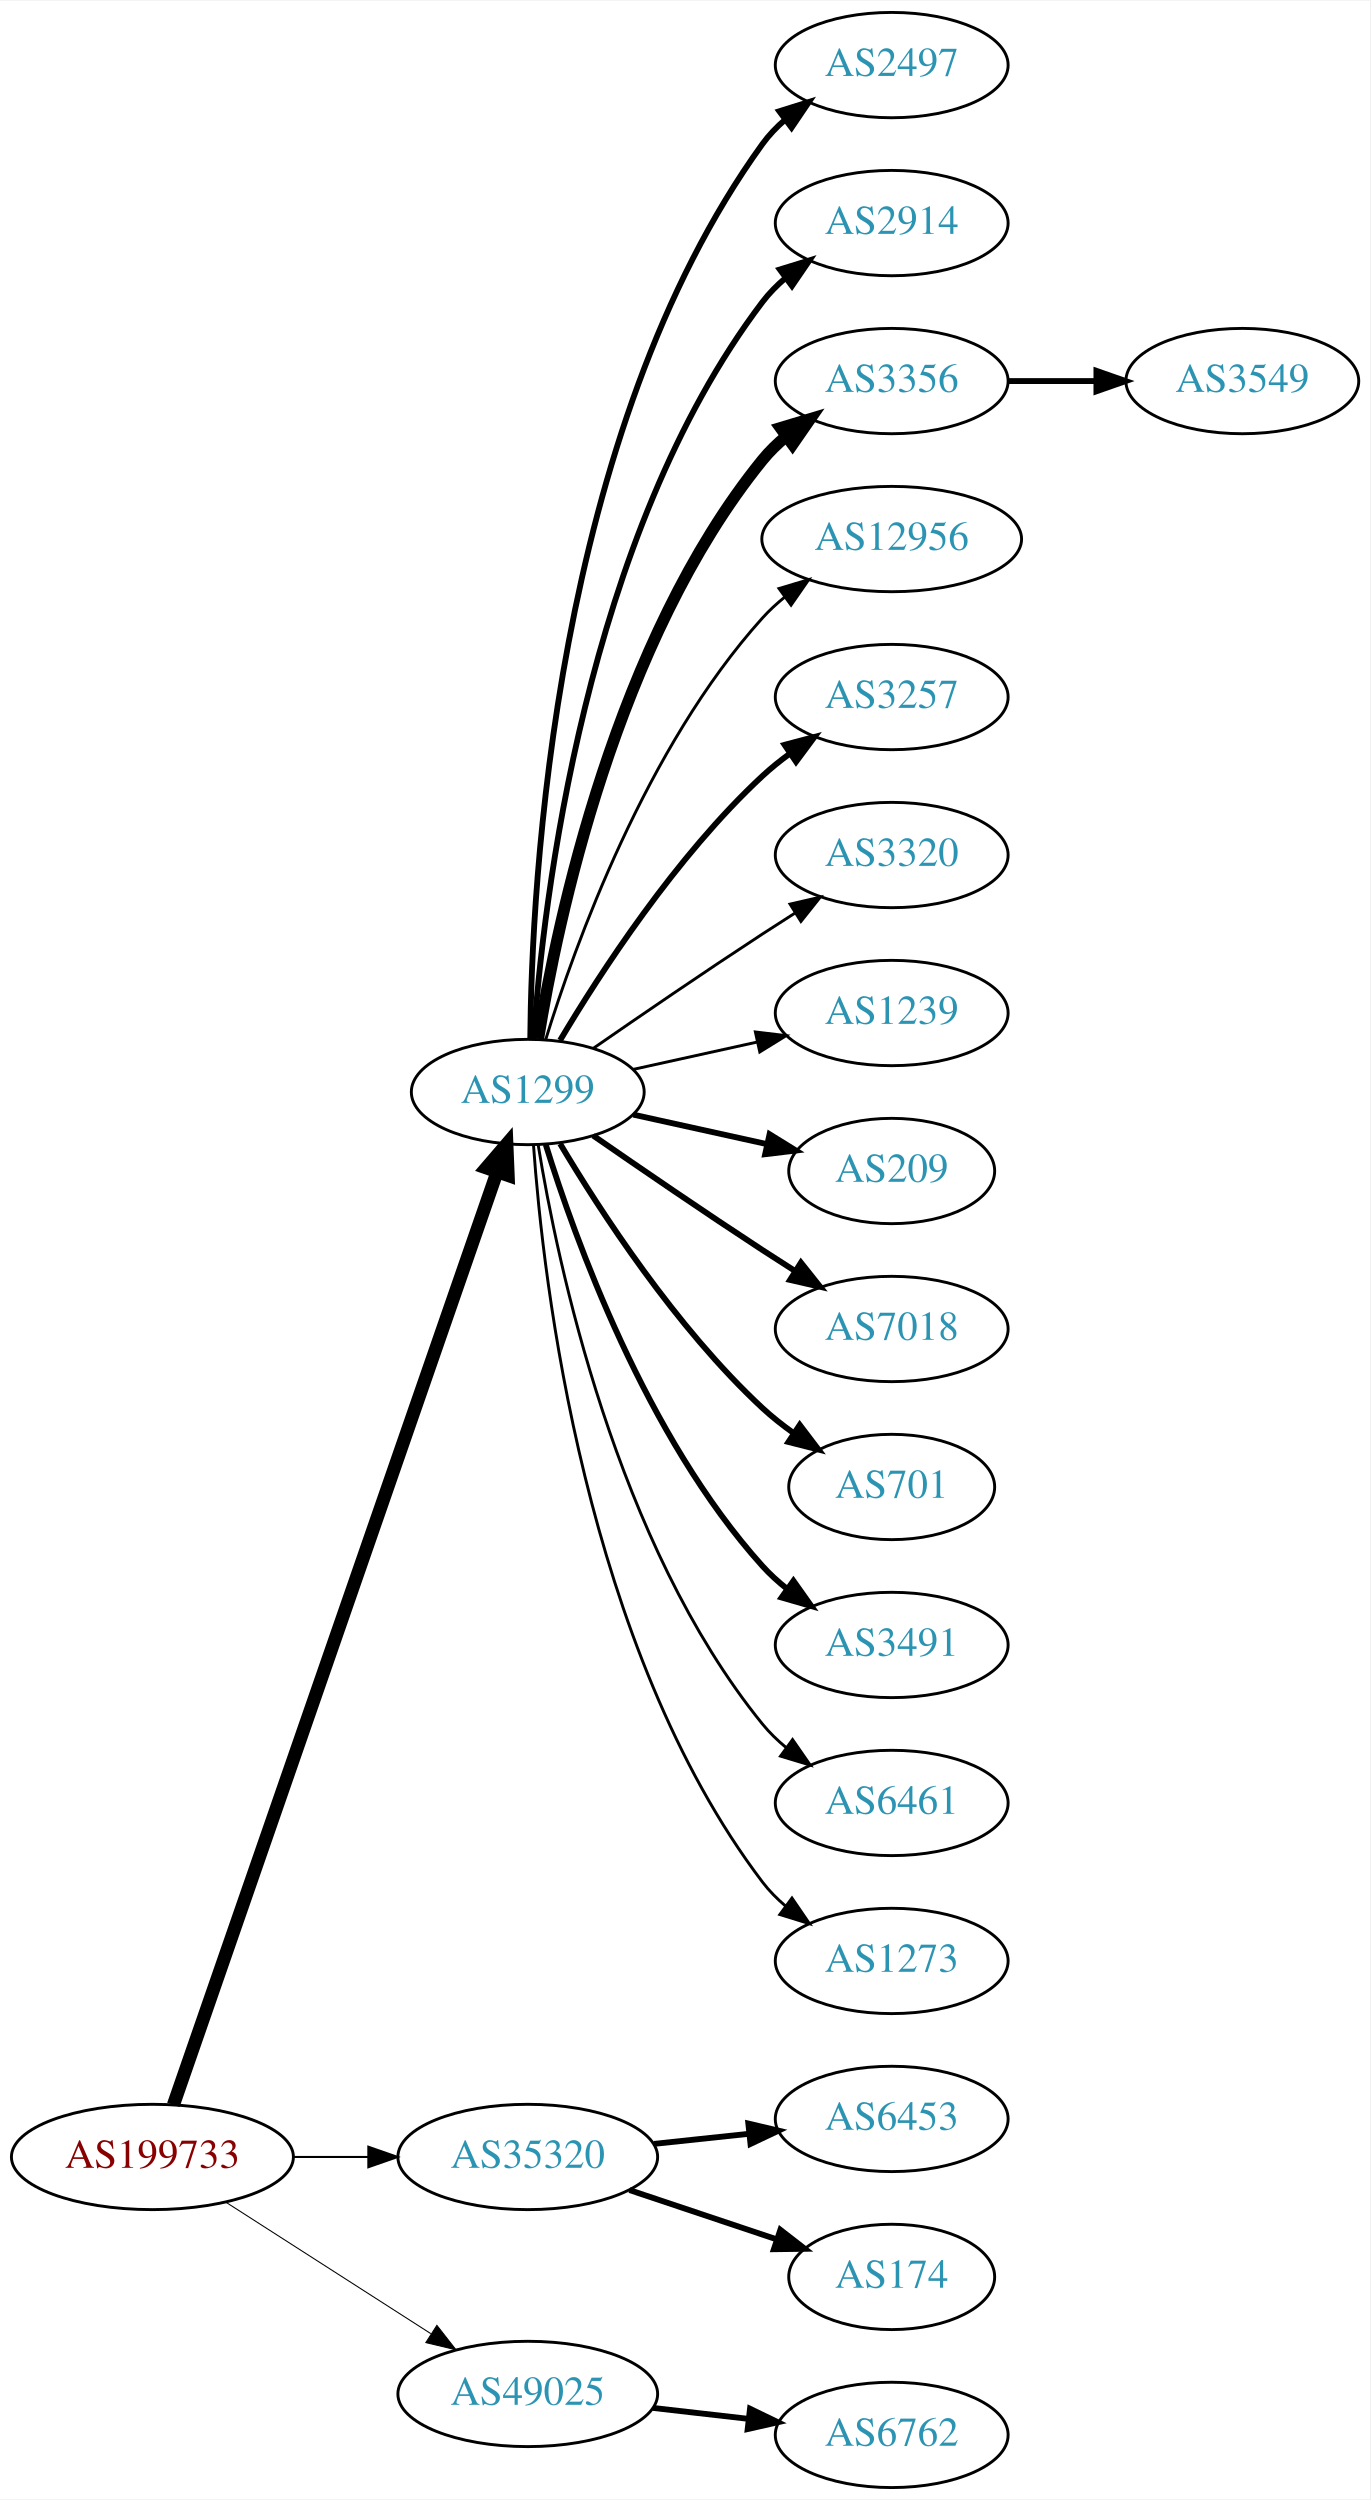
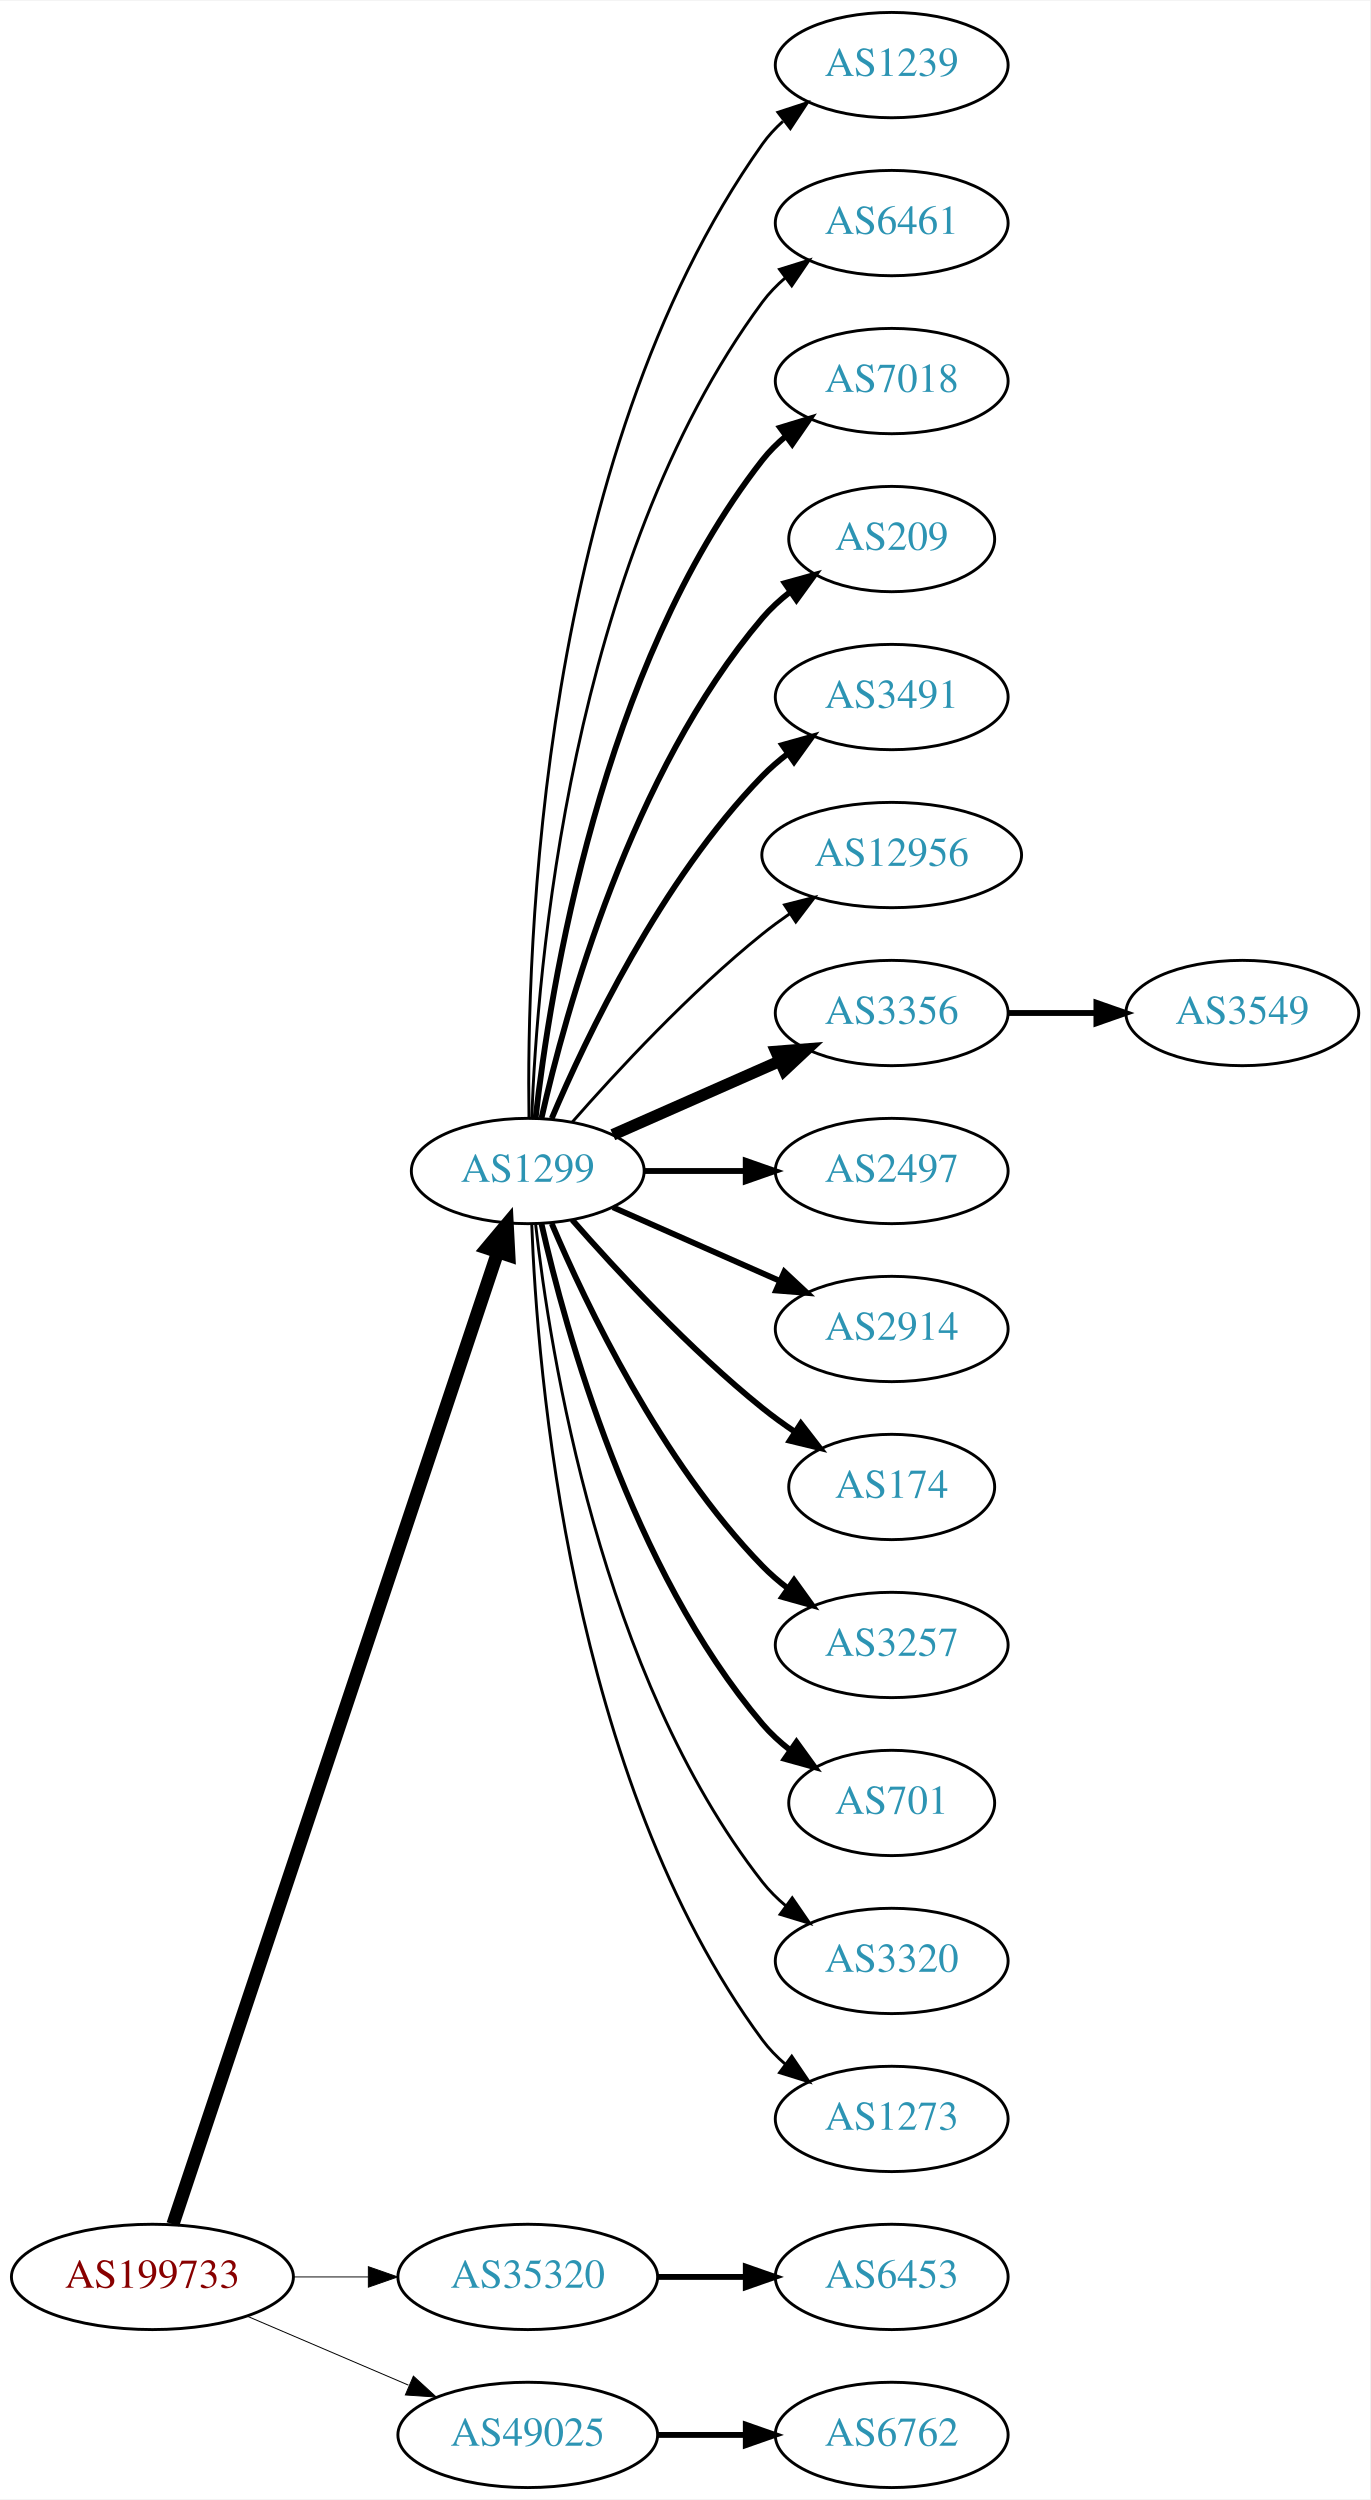
<svg xmlns="http://www.w3.org/2000/svg" xmlns:xlink="http://www.w3.org/1999/xlink" width="468pt" height="854pt" viewBox="0.00 0.00 468.27 854.00">
  <g id="graph0" class="graph" transform="scale(1 1) rotate(0) translate(4 850)">
    <polygon fill="white" stroke="none" points="-4,4 -4,-850 464.269,-850 464.269,4 -4,4" />
    <g id="node1" class="node">
      <g id="a_node1">
        <a xlink:href="/asn/199733" xlink:title="AS199733 ~ Extrahost GmbH [AT]">
-           <ellipse fill="#ffffff" stroke="black" cx="48.096" cy="-113" rx="48.192" ry="18" />
-           <text text-anchor="middle" x="48.096" y="-109.3" font-family="Times,serif" font-size="14.00" fill="#880000">AS199733</text>
+           <ellipse fill="#ffffff" stroke="black" cx="48.096" cy="-72" rx="48.192" ry="18" />
+           <text text-anchor="middle" x="48.096" y="-68.3" font-family="Times,serif" font-size="14.00" fill="#880000">AS199733</text>
        </a>
      </g>
    </g>
    <g id="node2" class="node">
      <g id="a_node2">
        <a xlink:href="/asn/1299" xlink:title="AS1299 ~ Telia Carrier [EU]">
-           <ellipse fill="#ffffff" stroke="black" cx="176.388" cy="-477" rx="39.794" ry="18" />
-           <text text-anchor="middle" x="176.388" y="-473.3" font-family="Times,serif" font-size="14.00" fill="#2c94b3">AS1299</text>
+           <ellipse fill="#ffffff" stroke="black" cx="176.388" cy="-450" rx="39.794" ry="18" />
+           <text text-anchor="middle" x="176.388" y="-446.3" font-family="Times,serif" font-size="14.00" fill="#2c94b3">AS1299</text>
        </a>
      </g>
    </g>
    <g id="edge1" class="edge">
-       <path fill="none" stroke="black" stroke-width="4.5" d="M55.273,-130.803C75.711,-189.71 141.243,-378.588 165.893,-449.634" />
-       <polygon fill="black" stroke="black" stroke-width="4.5" points="162.225,-451.075 169.223,-459.231 169.665,-448.493 162.225,-451.075" />
+       <path fill="none" stroke="black" stroke-width="4.5" d="M55.102,-89.977C75.421,-150.793 141.678,-349.104 166.174,-422.424" />
+       <polygon fill="black" stroke="black" stroke-width="4.5" points="162.441,-423.676 169.344,-431.913 169.91,-421.18 162.441,-423.676" />
    </g>
    <g id="node3" class="node">
      <g id="a_node3">
        <a xlink:href="/asn/35320" xlink:title="AS35320 ~ Eurotranstelecom Ltd [UA]">
-           <ellipse fill="#ffffff" stroke="black" cx="176.388" cy="-113" rx="44.393" ry="18" />
-           <text text-anchor="middle" x="176.388" y="-109.3" font-family="Times,serif" font-size="14.00" fill="#2c94b3">AS35320</text>
+           <ellipse fill="#ffffff" stroke="black" cx="176.388" cy="-72" rx="44.393" ry="18" />
+           <text text-anchor="middle" x="176.388" y="-68.3" font-family="Times,serif" font-size="14.00" fill="#2c94b3">AS35320</text>
        </a>
      </g>
    </g>
    <g id="edge2" class="edge">
-       <path fill="none" stroke="black" stroke-width="0.72" d="M96.481,-113C104.742,-113 113.386,-113 121.799,-113" />
-       <polygon fill="black" stroke="black" stroke-width="0.72" points="121.904,-116.5 131.904,-113 121.904,-109.5 121.904,-116.5" />
+       <path fill="none" stroke="black" stroke-width="0.333" d="M96.481,-72C104.742,-72 113.386,-72 121.799,-72" />
+       <polygon fill="black" stroke="black" stroke-width="0.333" points="121.904,-75.5 131.904,-72 121.904,-68.5 121.904,-75.5" />
    </g>
    <g id="node4" class="node">
      <g id="a_node4">
        <a xlink:href="/asn/49025" xlink:title="AS49025 ~ PRO-ZETA a.s. [CZ]">
-           <ellipse fill="#ffffff" stroke="black" cx="176.388" cy="-32" rx="44.393" ry="18" />
-           <text text-anchor="middle" x="176.388" y="-28.3" font-family="Times,serif" font-size="14.00" fill="#2c94b3">AS49025</text>
+           <ellipse fill="#ffffff" stroke="black" cx="176.388" cy="-18" rx="44.393" ry="18" />
+           <text text-anchor="middle" x="176.388" y="-14.3" font-family="Times,serif" font-size="14.00" fill="#2c94b3">AS49025</text>
        </a>
      </g>
    </g>
    <g id="edge3" class="edge">
-       <path fill="none" stroke="black" stroke-width="0.36" d="M73.147,-97.574C93.024,-84.826 121.421,-66.613 143.246,-52.615" />
-       <polygon fill="black" stroke="black" stroke-width="0.36" points="145.325,-55.439 151.853,-47.094 141.546,-49.547 145.325,-55.439" />
+       <path fill="none" stroke="black" stroke-width="0.333" d="M80.639,-58.513C97.283,-51.396 117.873,-42.592 135.604,-35.011" />
+       <polygon fill="black" stroke="black" stroke-width="0.333" points="137.297,-38.093 145.116,-30.944 134.545,-31.657 137.297,-38.093" />
    </g>
    <g id="node5" class="node">
      <g id="a_node5">
-         <a xlink:href="/asn/2497" xlink:title="AS2497 ~ Internet Initiative Japan Inc. [JP]">
+         <a xlink:href="/asn/1239" xlink:title="AS1239 ~ Sprint [US]">
          <ellipse fill="#ffffff" stroke="black" cx="300.78" cy="-828" rx="39.794" ry="18" />
-           <text text-anchor="middle" x="300.78" y="-824.3" font-family="Times,serif" font-size="14.00" fill="#2c94b3">AS2497</text>
+           <text text-anchor="middle" x="300.78" y="-824.3" font-family="Times,serif" font-size="14.00" fill="#2c94b3">AS1239</text>
        </a>
      </g>
    </g>
    <g id="edge4" class="edge">
-       <path fill="none" stroke="black" stroke-width="2" d="M177.239,-495.078C177.689,-547.561 185.341,-702.452 256.584,-801 258.786,-804.046 261.447,-806.825 264.355,-809.341" />
-       <polygon fill="black" stroke="black" stroke-width="2" points="262.369,-812.226 272.48,-815.392 266.55,-806.612 262.369,-812.226" />
+       <path fill="none" stroke="black" d="M176.805,-468.362C175.95,-523.958 180.135,-693.241 256.584,-801 258.579,-803.813 260.969,-806.396 263.588,-808.753" />
+       <polygon fill="black" stroke="black" points="261.889,-811.86 271.959,-815.152 266.14,-806.298 261.889,-811.86" />
    </g>
    <g id="node6" class="node">
      <g id="a_node6">
-         <a xlink:href="/asn/2914" xlink:title="AS2914 ~ NTT America, Inc. [US]">
+         <a xlink:href="/asn/6461" xlink:title="AS6461 ~ Zayo Bandwidth [US]">
          <ellipse fill="#ffffff" stroke="black" cx="300.78" cy="-774" rx="39.794" ry="18" />
-           <text text-anchor="middle" x="300.78" y="-770.3" font-family="Times,serif" font-size="14.00" fill="#2c94b3">AS2914</text>
+           <text text-anchor="middle" x="300.78" y="-770.3" font-family="Times,serif" font-size="14.00" fill="#2c94b3">AS6461</text>
        </a>
      </g>
    </g>
    <g id="edge5" class="edge">
-       <path fill="none" stroke="black" stroke-width="2" d="M178.337,-495.036C181.622,-541.457 195.932,-667.007 256.584,-747 258.854,-749.995 261.562,-752.74 264.498,-755.235" />
-       <polygon fill="black" stroke="black" stroke-width="2" points="262.538,-758.138 272.663,-761.256 266.693,-752.504 262.538,-758.138" />
+       <path fill="none" stroke="black" d="M177.739,-467.993C179.565,-517.457 190.62,-657.73 256.584,-747 258.817,-750.023 261.5,-752.786 264.421,-755.293" />
+       <polygon fill="black" stroke="black" points="262.447,-758.186 272.564,-761.331 266.616,-752.563 262.447,-758.186" />
    </g>
    <g id="node7" class="node">
      <g id="a_node7">
-         <a xlink:href="/asn/3356" xlink:title="AS3356 ~ Level 3 Parent, LLC [US]">
+         <a xlink:href="/asn/7018" xlink:title="AS7018 ~ AT&amp;T Services, Inc. [US]">
          <ellipse fill="#ffffff" stroke="black" cx="300.78" cy="-720" rx="39.794" ry="18" />
-           <text text-anchor="middle" x="300.78" y="-716.3" font-family="Times,serif" font-size="14.00" fill="#2c94b3">AS3356</text>
+           <text text-anchor="middle" x="300.78" y="-716.3" font-family="Times,serif" font-size="14.00" fill="#2c94b3">AS7018</text>
        </a>
      </g>
    </g>
    <g id="edge6" class="edge">
-       <path fill="none" stroke="black" stroke-width="4" d="M179.968,-495.178C186.423,-534.997 206.495,-631.286 256.584,-693 258.952,-695.918 261.725,-698.612 264.702,-701.075" />
-       <polygon fill="black" stroke="black" stroke-width="4" points="262.778,-704.003 272.924,-707.052 266.894,-698.341 262.778,-704.003" />
+       <path fill="none" stroke="black" stroke-width="2" d="M179.067,-468.129C183.897,-511.368 201.238,-622.216 256.584,-693 258.899,-695.961 261.636,-698.683 264.591,-701.164" />
+       <polygon fill="black" stroke="black" stroke-width="2" points="262.647,-704.078 272.782,-707.165 266.784,-698.432 262.647,-704.078" />
    </g>
    <g id="node8" class="node">
      <g id="a_node8">
-         <a xlink:href="/asn/12956" xlink:title="AS12956 ~ TELXIUS [ES]">
-           <ellipse fill="#ffffff" stroke="black" cx="300.78" cy="-666" rx="44.393" ry="18" />
-           <text text-anchor="middle" x="300.78" y="-662.3" font-family="Times,serif" font-size="14.00" fill="#2c94b3">AS12956</text>
+         <a xlink:href="/asn/209" xlink:title="AS209 ~ CenturyLink Communications, LLC [US]">
+           <ellipse fill="#ffffff" stroke="black" cx="300.78" cy="-666" rx="35.194" ry="18" />
+           <text text-anchor="middle" x="300.78" y="-662.3" font-family="Times,serif" font-size="14.00" fill="#2c94b3">AS209</text>
        </a>
      </g>
    </g>
    <g id="edge7" class="edge">
-       <path fill="none" stroke="black" d="M182.525,-494.94C192.428,-526.979 216.766,-594.812 256.584,-639 258.904,-641.575 261.525,-643.994 264.303,-646.244" />
-       <polygon fill="black" stroke="black" points="262.268,-649.092 272.418,-652.132 266.379,-643.426 262.268,-649.092" />
+       <path fill="none" stroke="black" stroke-width="2" d="M181.081,-468.075C189.221,-504.148 211.654,-586.14 256.584,-639 259.354,-642.26 262.62,-645.252 266.096,-647.961" />
+       <polygon fill="black" stroke="black" stroke-width="2" points="264.239,-650.932 274.449,-653.761 268.231,-645.182 264.239,-650.932" />
    </g>
    <g id="node9" class="node">
      <g id="a_node9">
-         <a xlink:href="/asn/3257" xlink:title="AS3257 ~ GTT [DE]">
+         <a xlink:href="/asn/3491" xlink:title="AS3491 ~ PCCW Global, Inc. [US]">
          <ellipse fill="#ffffff" stroke="black" cx="300.78" cy="-612" rx="39.794" ry="18" />
-           <text text-anchor="middle" x="300.78" y="-608.3" font-family="Times,serif" font-size="14.00" fill="#2c94b3">AS3257</text>
+           <text text-anchor="middle" x="300.78" y="-608.3" font-family="Times,serif" font-size="14.00" fill="#2c94b3">AS3491</text>
        </a>
      </g>
    </g>
    <g id="edge8" class="edge">
-       <path fill="none" stroke="black" stroke-width="2" d="M187.433,-494.671C201.004,-517.472 226.937,-557.472 256.584,-585 259.49,-587.699 262.703,-590.28 266.027,-592.703" />
-       <polygon fill="black" stroke="black" stroke-width="2" points="264.162,-595.667 274.405,-598.375 268.087,-589.87 264.162,-595.667" />
+       <path fill="none" stroke="black" stroke-width="2" d="M184.578,-467.975C196.345,-495.682 221.919,-549.348 256.584,-585 259.204,-587.695 262.144,-590.239 265.227,-592.608" />
+       <polygon fill="black" stroke="black" stroke-width="2" points="263.394,-595.597 273.596,-598.455 267.403,-589.859 263.394,-595.597" />
    </g>
    <g id="node10" class="node">
      <g id="a_node10">
-         <a xlink:href="/asn/3320" xlink:title="AS3320 ~ DTAG [DE]">
-           <ellipse fill="#ffffff" stroke="black" cx="300.78" cy="-558" rx="39.794" ry="18" />
-           <text text-anchor="middle" x="300.78" y="-554.3" font-family="Times,serif" font-size="14.00" fill="#2c94b3">AS3320</text>
+         <a xlink:href="/asn/12956" xlink:title="AS12956 ~ TELXIUS [ES]">
+           <ellipse fill="#ffffff" stroke="black" cx="300.78" cy="-558" rx="44.393" ry="18" />
+           <text text-anchor="middle" x="300.78" y="-554.3" font-family="Times,serif" font-size="14.00" fill="#2c94b3">AS12956</text>
        </a>
      </g>
    </g>
    <g id="edge9" class="edge">
-       <path fill="none" stroke="black" d="M198.745,-491.901C214.596,-502.877 236.799,-518.079 256.584,-531 260.166,-533.339 263.936,-535.759 267.696,-538.144" />
-       <polygon fill="black" stroke="black" points="266.03,-541.231 276.357,-543.596 269.759,-535.307 266.03,-541.231" />
+       <path fill="none" stroke="black" d="M191.54,-466.663C206.641,-483.894 231.762,-511.024 256.584,-531 259.512,-533.357 262.658,-535.675 265.87,-537.902" />
+       <polygon fill="black" stroke="black" points="264.145,-540.958 274.418,-543.552 268.005,-535.118 264.145,-540.958" />
    </g>
    <g id="node11" class="node">
      <g id="a_node11">
-         <a xlink:href="/asn/1239" xlink:title="AS1239 ~ Sprint [US]">
+         <a xlink:href="/asn/3356" xlink:title="AS3356 ~ Level 3 Parent, LLC [US]">
          <ellipse fill="#ffffff" stroke="black" cx="300.78" cy="-504" rx="39.794" ry="18" />
-           <text text-anchor="middle" x="300.78" y="-500.3" font-family="Times,serif" font-size="14.00" fill="#2c94b3">AS1239</text>
+           <text text-anchor="middle" x="300.78" y="-500.3" font-family="Times,serif" font-size="14.00" fill="#2c94b3">AS3356</text>
        </a>
      </g>
    </g>
    <g id="edge10" class="edge">
-       <path fill="none" stroke="black" d="M212.46,-484.737C225.647,-487.646 240.827,-490.995 254.793,-494.076" />
-       <polygon fill="black" stroke="black" points="254.183,-497.525 264.702,-496.262 255.691,-490.69 254.183,-497.525" />
+       <path fill="none" stroke="black" stroke-width="4" d="M205.467,-462.389C222.415,-469.866 244.212,-479.483 262.581,-487.588" />
+       <polygon fill="black" stroke="black" stroke-width="4" points="261.269,-490.834 271.831,-491.669 264.095,-484.43 261.269,-490.834" />
    </g>
    <g id="node12" class="node">
      <g id="a_node12">
-         <a xlink:href="/asn/209" xlink:title="AS209 ~ CenturyLink Communications, LLC [US]">
-           <ellipse fill="#ffffff" stroke="black" cx="300.78" cy="-450" rx="35.194" ry="18" />
-           <text text-anchor="middle" x="300.78" y="-446.3" font-family="Times,serif" font-size="14.00" fill="#2c94b3">AS209</text>
+         <a xlink:href="/asn/2497" xlink:title="AS2497 ~ Internet Initiative Japan Inc. [JP]">
+           <ellipse fill="#ffffff" stroke="black" cx="300.78" cy="-450" rx="39.794" ry="18" />
+           <text text-anchor="middle" x="300.78" y="-446.3" font-family="Times,serif" font-size="14.00" fill="#2c94b3">AS2497</text>
        </a>
      </g>
    </g>
    <g id="edge11" class="edge">
-       <path fill="none" stroke="black" stroke-width="2" d="M212.46,-469.263C226.694,-466.123 243.248,-462.471 258.093,-459.196" />
-       <polygon fill="black" stroke="black" stroke-width="2" points="259.036,-462.572 268.047,-457 257.528,-455.737 259.036,-462.572" />
+       <path fill="none" stroke="black" stroke-width="2" d="M216.113,-450C227.052,-450 239.102,-450 250.568,-450" />
+       <polygon fill="black" stroke="black" stroke-width="2" points="250.886,-453.5 260.886,-450 250.886,-446.5 250.886,-453.5" />
    </g>
    <g id="node13" class="node">
      <g id="a_node13">
-         <a xlink:href="/asn/7018" xlink:title="AS7018 ~ AT&amp;T Services, Inc. [US]">
+         <a xlink:href="/asn/2914" xlink:title="AS2914 ~ NTT America, Inc. [US]">
          <ellipse fill="#ffffff" stroke="black" cx="300.78" cy="-396" rx="39.794" ry="18" />
-           <text text-anchor="middle" x="300.78" y="-392.3" font-family="Times,serif" font-size="14.00" fill="#2c94b3">AS7018</text>
+           <text text-anchor="middle" x="300.78" y="-392.3" font-family="Times,serif" font-size="14.00" fill="#2c94b3">AS2914</text>
        </a>
      </g>
    </g>
    <g id="edge12" class="edge">
-       <path fill="none" stroke="black" stroke-width="2" d="M198.745,-462.099C214.596,-451.123 236.799,-435.921 256.584,-423 260.166,-420.661 263.936,-418.241 267.696,-415.856" />
-       <polygon fill="black" stroke="black" stroke-width="2" points="269.759,-418.693 276.357,-410.404 266.03,-412.769 269.759,-418.693" />
+       <path fill="none" stroke="black" stroke-width="2" d="M205.467,-437.611C222.415,-430.134 244.212,-420.517 262.581,-412.412" />
+       <polygon fill="black" stroke="black" stroke-width="2" points="264.095,-415.57 271.831,-408.331 261.269,-409.166 264.095,-415.57" />
    </g>
    <g id="node14" class="node">
      <g id="a_node14">
-         <a xlink:href="/asn/701" xlink:title="AS701 ~ UUNET [US]">
+         <a xlink:href="/asn/174" xlink:title="AS174 ~ Cogent Communications [US]">
          <ellipse fill="#ffffff" stroke="black" cx="300.78" cy="-342" rx="35.194" ry="18" />
-           <text text-anchor="middle" x="300.78" y="-338.3" font-family="Times,serif" font-size="14.00" fill="#2c94b3">AS701</text>
+           <text text-anchor="middle" x="300.78" y="-338.3" font-family="Times,serif" font-size="14.00" fill="#2c94b3">AS174</text>
        </a>
      </g>
    </g>
    <g id="edge13" class="edge">
-       <path fill="none" stroke="black" stroke-width="2" d="M187.433,-459.329C201.004,-436.528 226.937,-396.528 256.584,-369 259.881,-365.939 263.573,-363.028 267.374,-360.328" />
-       <polygon fill="black" stroke="black" stroke-width="2" points="269.349,-363.219 275.756,-354.78 265.485,-357.381 269.349,-363.219" />
+       <path fill="none" stroke="black" stroke-width="2" d="M191.54,-433.337C206.641,-416.106 231.762,-388.976 256.584,-369 260.089,-366.179 263.907,-363.413 267.775,-360.792" />
+       <polygon fill="black" stroke="black" stroke-width="2" points="269.732,-363.694 276.22,-355.318 265.925,-357.82 269.732,-363.694" />
    </g>
    <g id="node15" class="node">
      <g id="a_node15">
-         <a xlink:href="/asn/3491" xlink:title="AS3491 ~ PCCW Global, Inc. [US]">
+         <a xlink:href="/asn/3257" xlink:title="AS3257 ~ GTT [DE]">
          <ellipse fill="#ffffff" stroke="black" cx="300.78" cy="-288" rx="39.794" ry="18" />
-           <text text-anchor="middle" x="300.78" y="-284.3" font-family="Times,serif" font-size="14.00" fill="#2c94b3">AS3491</text>
+           <text text-anchor="middle" x="300.78" y="-284.3" font-family="Times,serif" font-size="14.00" fill="#2c94b3">AS3257</text>
        </a>
      </g>
    </g>
    <g id="edge14" class="edge">
-       <path fill="none" stroke="black" stroke-width="2" d="M182.525,-459.06C192.428,-427.021 216.766,-359.188 256.584,-315 259.1,-312.208 261.971,-309.599 265.01,-307.188" />
-       <polygon fill="black" stroke="black" stroke-width="2" points="267.194,-309.93 273.318,-301.285 263.139,-304.224 267.194,-309.93" />
+       <path fill="none" stroke="black" stroke-width="2" d="M184.578,-432.025C196.345,-404.318 221.919,-350.652 256.584,-315 259.204,-312.305 262.144,-309.761 265.227,-307.392" />
+       <polygon fill="black" stroke="black" stroke-width="2" points="267.403,-310.141 273.596,-301.545 263.394,-304.403 267.403,-310.141" />
    </g>
    <g id="node16" class="node">
      <g id="a_node16">
-         <a xlink:href="/asn/6461" xlink:title="AS6461 ~ Zayo Bandwidth [US]">
-           <ellipse fill="#ffffff" stroke="black" cx="300.78" cy="-234" rx="39.794" ry="18" />
-           <text text-anchor="middle" x="300.78" y="-230.3" font-family="Times,serif" font-size="14.00" fill="#2c94b3">AS6461</text>
+         <a xlink:href="/asn/701" xlink:title="AS701 ~ UUNET [US]">
+           <ellipse fill="#ffffff" stroke="black" cx="300.78" cy="-234" rx="35.194" ry="18" />
+           <text text-anchor="middle" x="300.78" y="-230.3" font-family="Times,serif" font-size="14.00" fill="#2c94b3">AS701</text>
        </a>
      </g>
    </g>
    <g id="edge15" class="edge">
-       <path fill="none" stroke="black" d="M179.968,-458.822C186.423,-419.003 206.495,-322.714 256.584,-261 258.952,-258.082 261.725,-255.388 264.702,-252.925" />
-       <polygon fill="black" stroke="black" points="266.894,-255.659 272.924,-246.948 262.778,-249.997 266.894,-255.659" />
+       <path fill="none" stroke="black" stroke-width="2" d="M181.081,-431.925C189.221,-395.852 211.654,-313.86 256.584,-261 259.354,-257.74 262.62,-254.748 266.096,-252.039" />
+       <polygon fill="black" stroke="black" stroke-width="2" points="268.231,-254.818 274.449,-246.239 264.239,-249.068 268.231,-254.818" />
    </g>
    <g id="node17" class="node">
      <g id="a_node17">
+         <a xlink:href="/asn/3320" xlink:title="AS3320 ~ DTAG [DE]">
+           <ellipse fill="#ffffff" stroke="black" cx="300.78" cy="-180" rx="39.794" ry="18" />
+           <text text-anchor="middle" x="300.78" y="-176.3" font-family="Times,serif" font-size="14.00" fill="#2c94b3">AS3320</text>
+         </a>
+       </g>
+     </g>
+     <g id="edge16" class="edge">
+       <path fill="none" stroke="black" d="M179.067,-431.871C183.897,-388.632 201.238,-277.784 256.584,-207 258.899,-204.039 261.636,-201.317 264.591,-198.836" />
+       <polygon fill="black" stroke="black" points="266.784,-201.568 272.782,-192.835 262.647,-195.922 266.784,-201.568" />
+     </g>
+     <g id="node18" class="node">
+       <g id="a_node18">
        <a xlink:href="/asn/1273" xlink:title="AS1273 ~ Vodafone Group PLC [EU]">
-           <ellipse fill="#ffffff" stroke="black" cx="300.78" cy="-180" rx="39.794" ry="18" />
-           <text text-anchor="middle" x="300.78" y="-176.3" font-family="Times,serif" font-size="14.00" fill="#2c94b3">AS1273</text>
-         </a>
-       </g>
-     </g>
-     <g id="edge16" class="edge">
-       <path fill="none" stroke="black" d="M178.337,-458.964C181.622,-412.543 195.932,-286.993 256.584,-207 258.854,-204.005 261.562,-201.26 264.498,-198.765" />
-       <polygon fill="black" stroke="black" points="266.693,-201.496 272.663,-192.744 262.538,-195.862 266.693,-201.496" />
-     </g>
-     <g id="node19" class="node">
-       <g id="a_node19">
-         <a xlink:href="/asn/6453" xlink:title="AS6453 ~ TATA COMMUNICATIONS (AMERICA) INC [US]">
          <ellipse fill="#ffffff" stroke="black" cx="300.78" cy="-126" rx="39.794" ry="18" />
-           <text text-anchor="middle" x="300.78" y="-122.3" font-family="Times,serif" font-size="14.00" fill="#2c94b3">AS6453</text>
-         </a>
-       </g>
-     </g>
-     <g id="edge18" class="edge">
-       <path fill="none" stroke="black" stroke-width="2" d="M219.508,-117.474C229.988,-118.587 241.298,-119.788 252.027,-120.928" />
-       <polygon fill="black" stroke="black" stroke-width="2" points="251.777,-124.421 262.091,-121.997 252.516,-117.46 251.777,-124.421" />
+           <text text-anchor="middle" x="300.78" y="-122.3" font-family="Times,serif" font-size="14.00" fill="#2c94b3">AS1273</text>
+         </a>
+       </g>
+     </g>
+     <g id="edge17" class="edge">
+       <path fill="none" stroke="black" d="M177.739,-432.007C179.565,-382.543 190.62,-242.27 256.584,-153 258.817,-149.977 261.5,-147.214 264.421,-144.707" />
+       <polygon fill="black" stroke="black" points="266.616,-147.437 272.564,-138.669 262.447,-141.814 266.616,-147.437" />
    </g>
    <g id="node20" class="node">
      <g id="a_node20">
-         <a xlink:href="/asn/174" xlink:title="AS174 ~ Cogent Communications [US]">
-           <ellipse fill="#ffffff" stroke="black" cx="300.78" cy="-72" rx="35.194" ry="18" />
-           <text text-anchor="middle" x="300.78" y="-68.3" font-family="Times,serif" font-size="14.00" fill="#2c94b3">AS174</text>
+         <a xlink:href="/asn/6453" xlink:title="AS6453 ~ TATA COMMUNICATIONS (AMERICA) INC [US]">
+           <ellipse fill="#ffffff" stroke="black" cx="300.78" cy="-72" rx="39.794" ry="18" />
+           <text text-anchor="middle" x="300.78" y="-68.3" font-family="Times,serif" font-size="14.00" fill="#2c94b3">AS6453</text>
        </a>
      </g>
    </g>
    <g id="edge19" class="edge">
-       <path fill="none" stroke="black" stroke-width="2" d="M211.156,-101.688C226.742,-96.467 245.321,-90.243 261.433,-84.846" />
-       <polygon fill="black" stroke="black" stroke-width="2" points="262.727,-88.103 271.097,-81.608 260.504,-81.466 262.727,-88.103" />
+       <path fill="none" stroke="black" stroke-width="2" d="M220.883,-72C230.572,-72 240.909,-72 250.802,-72" />
+       <polygon fill="black" stroke="black" stroke-width="2" points="250.904,-75.5 260.904,-72 250.904,-68.5 250.904,-75.5" />
    </g>
    <g id="node21" class="node">
      <g id="a_node21">
        <a xlink:href="/asn/6762" xlink:title="AS6762 ~ TELECOM ITALIA SPARKLE S.p.A. [IT]">
          <ellipse fill="#ffffff" stroke="black" cx="300.78" cy="-18" rx="39.794" ry="18" />
          <text text-anchor="middle" x="300.78" y="-14.3" font-family="Times,serif" font-size="14.00" fill="#2c94b3">AS6762</text>
        </a>
      </g>
    </g>
    <g id="edge20" class="edge">
-       <path fill="none" stroke="black" stroke-width="2" d="M219.166,-27.221C229.661,-26.021 241.007,-24.723 251.78,-23.491" />
-       <polygon fill="black" stroke="black" stroke-width="2" points="252.35,-26.948 261.887,-22.334 251.554,-19.994 252.35,-26.948" />
-     </g>
-     <g id="node18" class="node">
-       <g id="a_node18">
+       <path fill="none" stroke="black" stroke-width="2" d="M220.883,-18C230.572,-18 240.909,-18 250.802,-18" />
+       <polygon fill="black" stroke="black" stroke-width="2" points="250.904,-21.5 260.904,-18 250.904,-14.5 250.904,-21.5" />
+     </g>
+     <g id="node19" class="node">
+       <g id="a_node19">
        <a xlink:href="/asn/3549" xlink:title="AS3549 ~ Level 3 Parent, LLC [US]">
-           <ellipse fill="#ffffff" stroke="black" cx="420.622" cy="-720" rx="39.794" ry="18" />
-           <text text-anchor="middle" x="420.622" y="-716.3" font-family="Times,serif" font-size="14.00" fill="#2c94b3">AS3549</text>
-         </a>
-       </g>
-     </g>
-     <g id="edge17" class="edge">
-       <path fill="none" stroke="black" stroke-width="2" d="M340.692,-720C350.246,-720 360.595,-720 370.558,-720" />
-       <polygon fill="black" stroke="black" stroke-width="2" points="370.751,-723.5 380.75,-720 370.75,-716.5 370.751,-723.5" />
+           <ellipse fill="#ffffff" stroke="black" cx="420.622" cy="-504" rx="39.794" ry="18" />
+           <text text-anchor="middle" x="420.622" y="-500.3" font-family="Times,serif" font-size="14.00" fill="#2c94b3">AS3549</text>
+         </a>
+       </g>
+     </g>
+     <g id="edge18" class="edge">
+       <path fill="none" stroke="black" stroke-width="2" d="M340.692,-504C350.246,-504 360.595,-504 370.558,-504" />
+       <polygon fill="black" stroke="black" stroke-width="2" points="370.751,-507.5 380.75,-504 370.75,-500.5 370.751,-507.5" />
    </g>
  </g>
</svg>
